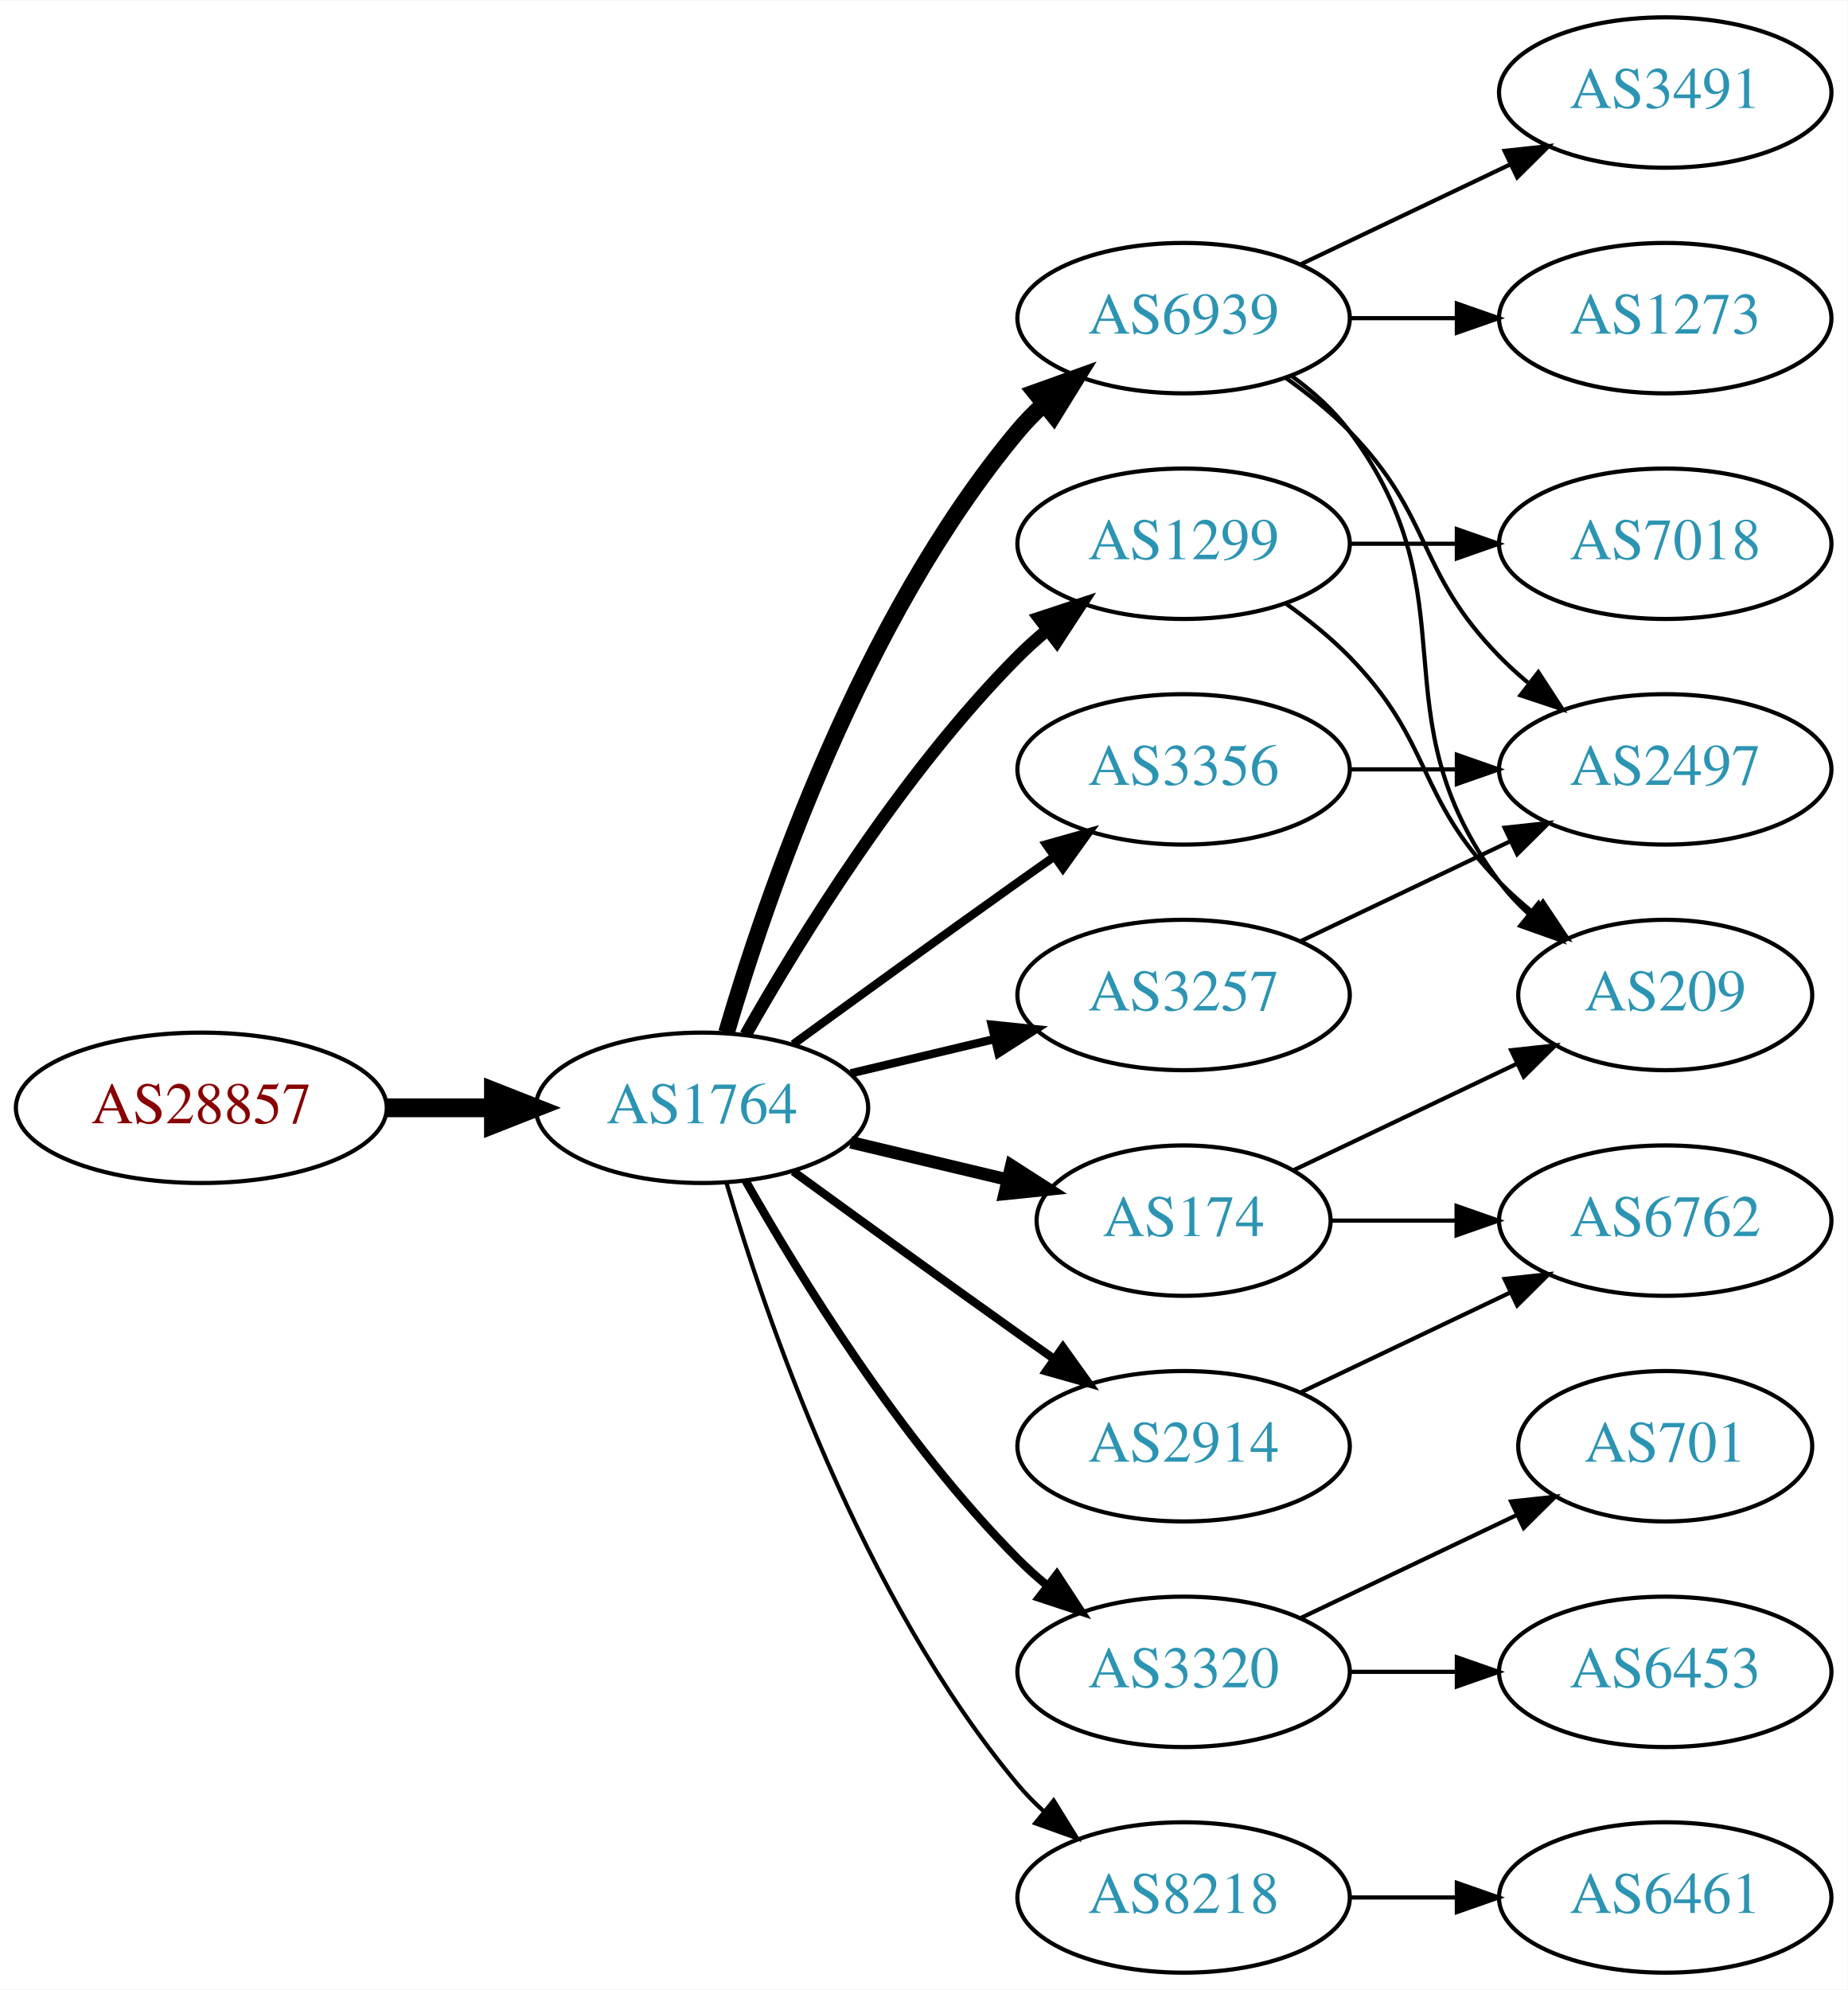
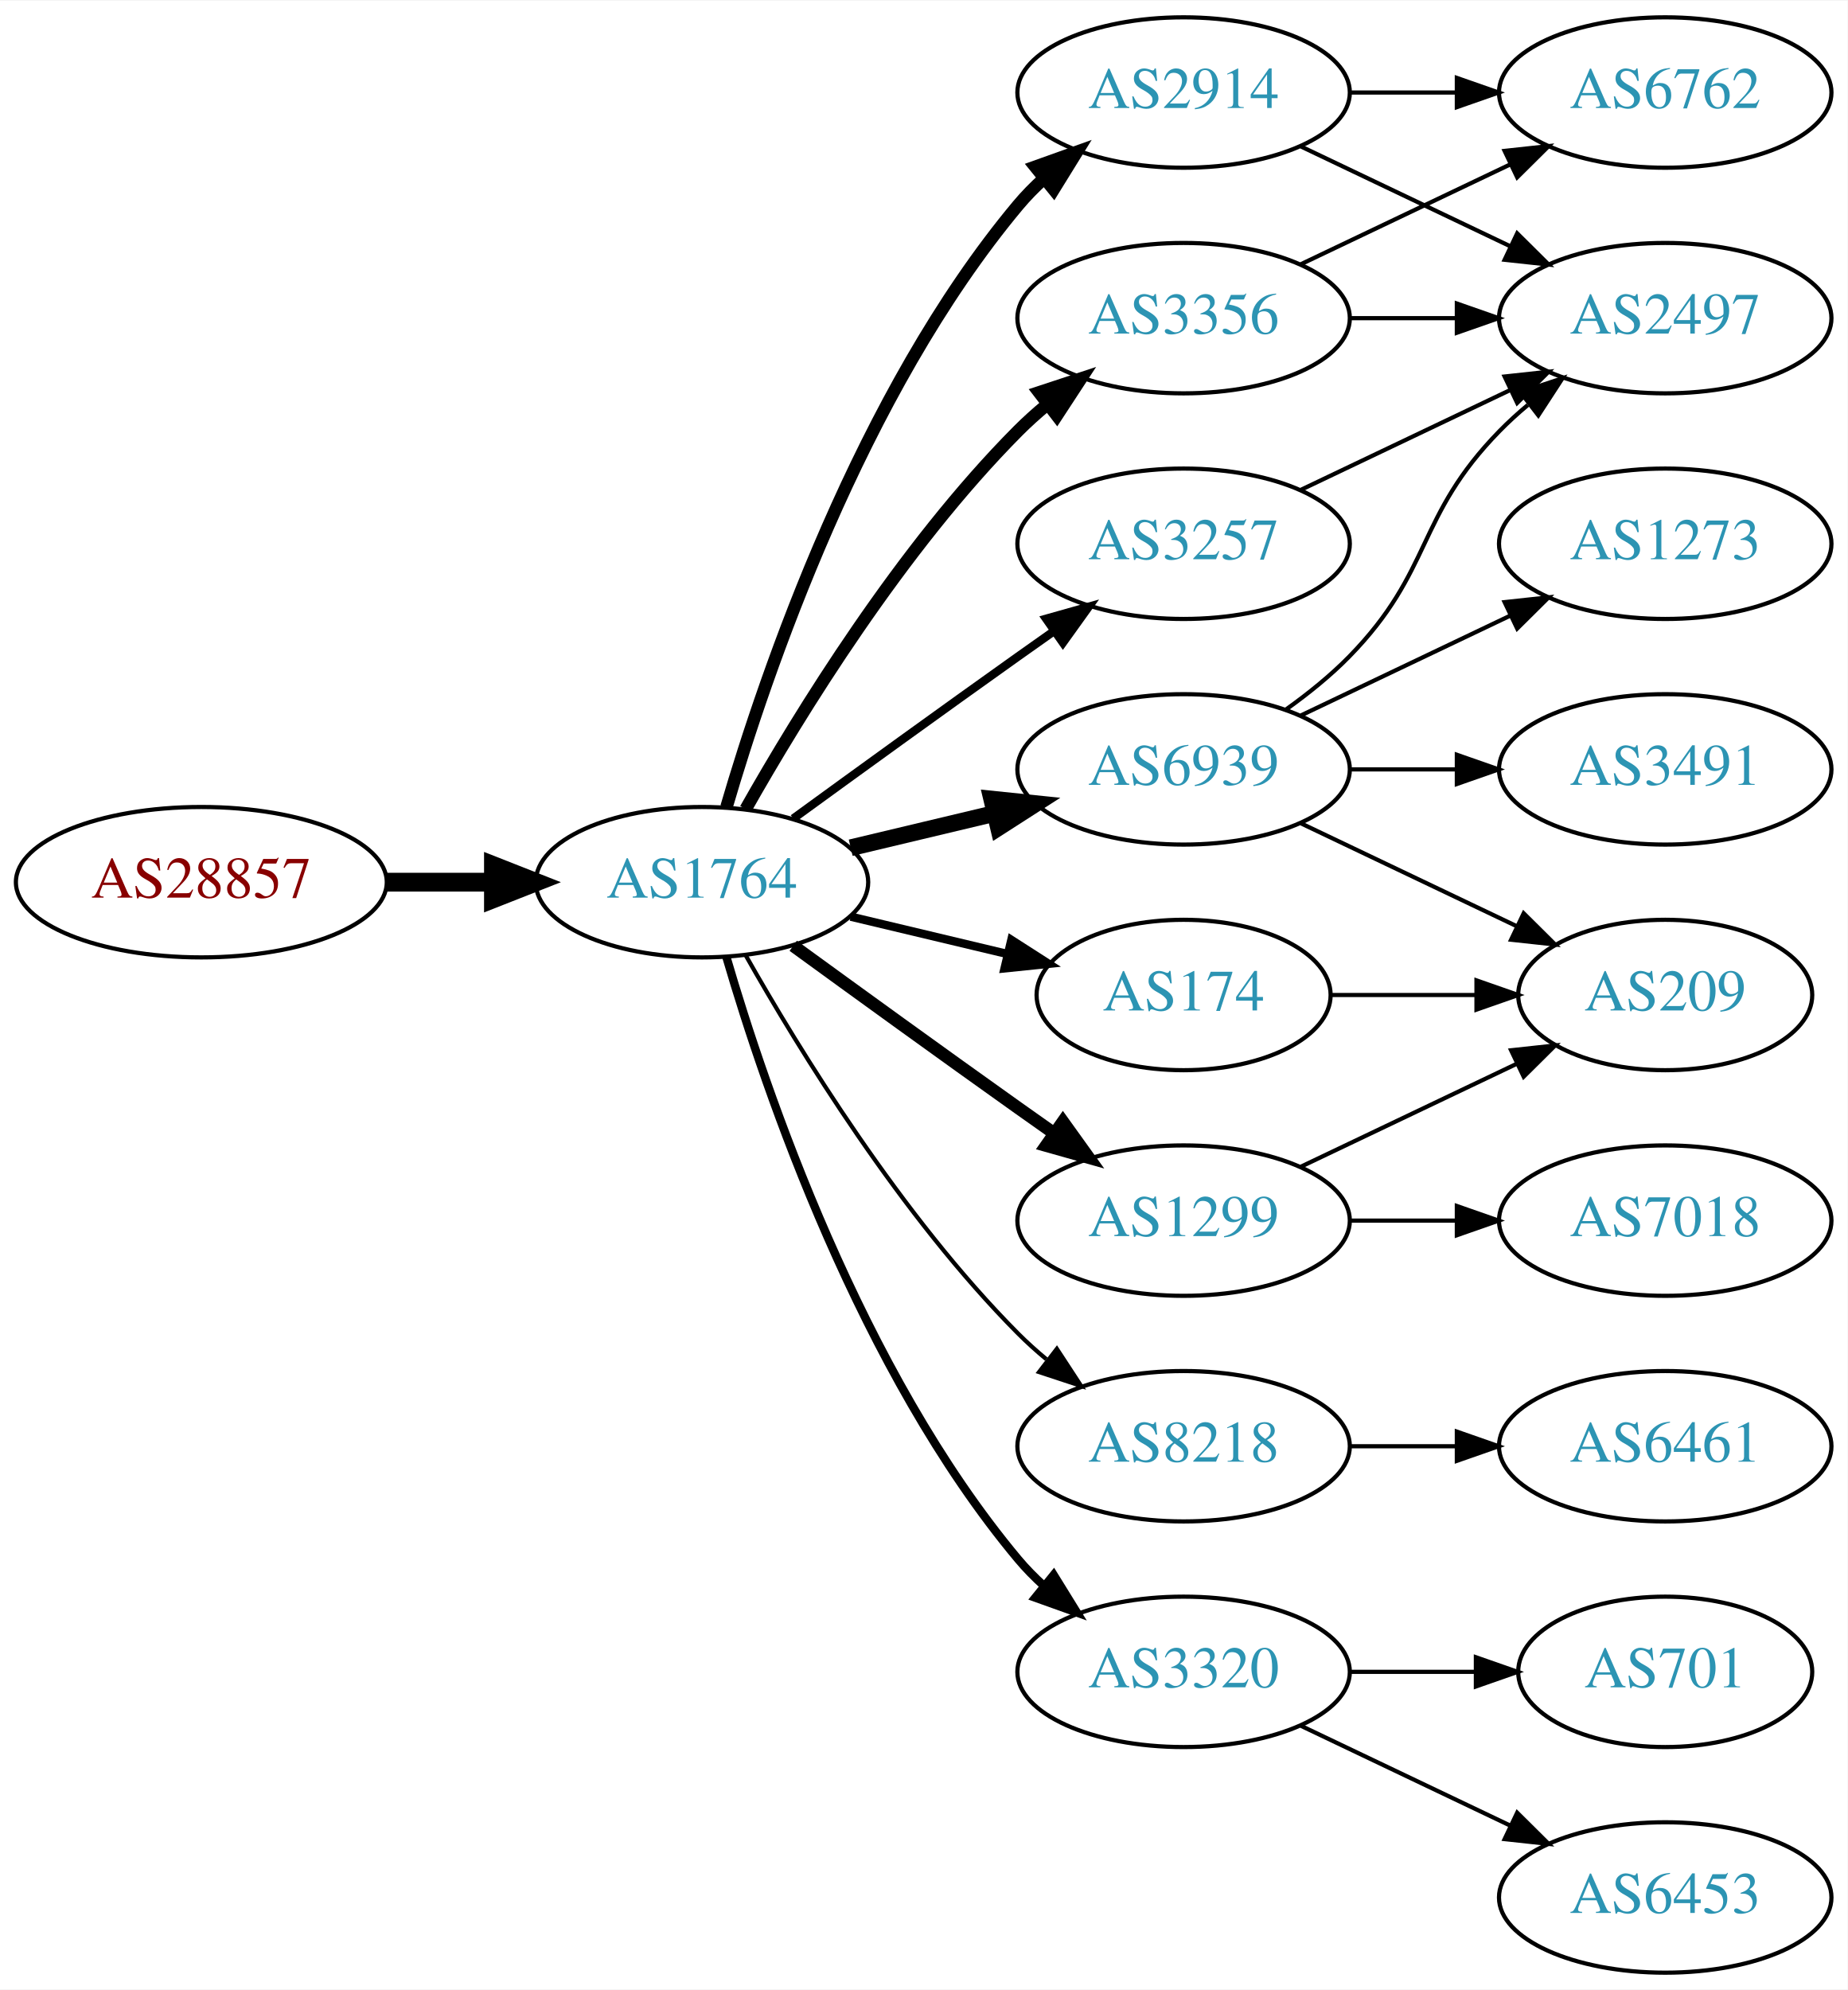
<svg xmlns="http://www.w3.org/2000/svg" xmlns:xlink="http://www.w3.org/1999/xlink" width="442pt" height="476pt" viewBox="0.00 0.00 442.27 476.00">
  <g id="graph0" class="graph" transform="scale(1 1) rotate(0) translate(4 472)">
    <polygon fill="white" stroke="none" points="-4,4 -4,-472 438.271,-472 438.271,4 -4,4" />
    <g id="node1" class="node">
      <g id="a_node1">
        <a xlink:href="/asn/28857" xlink:title="AS28857 ~ DXC Technology Austria GmbH [AT]">
-           <ellipse fill="#ffffff" stroke="black" cx="44.196" cy="-207" rx="44.393" ry="18" />
-           <text text-anchor="middle" x="44.196" y="-203.3" font-family="Times,serif" font-size="14.00" fill="#880000">AS28857</text>
+           <ellipse fill="#ffffff" stroke="black" cx="44.196" cy="-261" rx="44.393" ry="18" />
+           <text text-anchor="middle" x="44.196" y="-257.3" font-family="Times,serif" font-size="14.00" fill="#880000">AS28857</text>
        </a>
      </g>
    </g>
    <g id="node2" class="node">
      <g id="a_node2">
        <a xlink:href="/asn/1764" xlink:title="AS1764 ~ NEXTLAYER-AS [AT]">
-           <ellipse fill="#ffffff" stroke="black" cx="164.039" cy="-207" rx="39.794" ry="18" />
-           <text text-anchor="middle" x="164.039" y="-203.3" font-family="Times,serif" font-size="14.00" fill="#2c94b3">AS1764</text>
+           <ellipse fill="#ffffff" stroke="black" cx="164.039" cy="-261" rx="39.794" ry="18" />
+           <text text-anchor="middle" x="164.039" y="-257.3" font-family="Times,serif" font-size="14.00" fill="#2c94b3">AS1764</text>
        </a>
      </g>
    </g>
    <g id="edge1" class="edge">
-       <path fill="none" stroke="black" stroke-width="4.5" d="M88.407,-207C96.72,-207 105.482,-207 113.965,-207" />
-       <polygon fill="black" stroke="black" stroke-width="4.5" points="114.123,-210.938 124.123,-207 114.123,-203.063 114.123,-210.938" />
+       <path fill="none" stroke="black" stroke-width="4.5" d="M88.407,-261C96.72,-261 105.482,-261 113.965,-261" />
+       <polygon fill="black" stroke="black" stroke-width="4.5" points="114.123,-264.938 124.123,-261 114.123,-257.063 114.123,-264.938" />
    </g>
    <g id="node3" class="node">
      <g id="a_node3">
-         <a xlink:href="/asn/1299" xlink:title="AS1299 ~ Telia Carrier [EU]">
-           <ellipse fill="#ffffff" stroke="black" cx="279.332" cy="-342" rx="39.794" ry="18" />
-           <text text-anchor="middle" x="279.332" y="-338.3" font-family="Times,serif" font-size="14.00" fill="#2c94b3">AS1299</text>
+         <a xlink:href="/asn/3356" xlink:title="AS3356 ~ Level 3 Parent, LLC [US]">
+           <ellipse fill="#ffffff" stroke="black" cx="279.332" cy="-396" rx="39.794" ry="18" />
+           <text text-anchor="middle" x="279.332" y="-392.3" font-family="Times,serif" font-size="14.00" fill="#2c94b3">AS3356</text>
        </a>
      </g>
    </g>
    <g id="edge2" class="edge">
-       <path fill="none" stroke="black" stroke-width="3" d="M174.498,-224.49C187.28,-247.096 211.712,-286.886 239.685,-315 241.796,-317.121 244.092,-319.188 246.477,-321.171" />
-       <polygon fill="black" stroke="black" stroke-width="3" points="244.73,-324.242 254.793,-327.556 248.993,-318.69 244.73,-324.242" />
+       <path fill="none" stroke="black" stroke-width="3" d="M174.498,-278.49C187.28,-301.096 211.712,-340.886 239.685,-369 241.796,-371.121 244.092,-373.188 246.477,-375.171" />
+       <polygon fill="black" stroke="black" stroke-width="3" points="244.73,-378.242 254.793,-381.556 248.993,-372.69 244.73,-378.242" />
    </g>
    <g id="node4" class="node">
      <g id="a_node4">
-         <a xlink:href="/asn/3356" xlink:title="AS3356 ~ Level 3 Parent, LLC [US]">
-           <ellipse fill="#ffffff" stroke="black" cx="279.332" cy="-288" rx="39.794" ry="18" />
-           <text text-anchor="middle" x="279.332" y="-284.3" font-family="Times,serif" font-size="14.00" fill="#2c94b3">AS3356</text>
+         <a xlink:href="/asn/1299" xlink:title="AS1299 ~ Telia Carrier [EU]">
+           <ellipse fill="#ffffff" stroke="black" cx="279.332" cy="-180" rx="39.794" ry="18" />
+           <text text-anchor="middle" x="279.332" y="-176.3" font-family="Times,serif" font-size="14.00" fill="#2c94b3">AS1299</text>
        </a>
      </g>
    </g>
    <g id="edge3" class="edge">
-       <path fill="none" stroke="black" stroke-width="2" d="M185.887,-222.222C200.821,-233.091 221.435,-248.025 239.685,-261 242.506,-263.005 245.449,-265.085 248.397,-267.159" />
-       <polygon fill="black" stroke="black" stroke-width="2" points="246.424,-270.05 256.621,-272.926 250.443,-264.319 246.424,-270.05" />
+       <path fill="none" stroke="black" stroke-width="3" d="M185.887,-245.778C200.821,-234.909 221.435,-219.975 239.685,-207 242.506,-204.995 245.449,-202.915 248.397,-200.841" />
+       <polygon fill="black" stroke="black" stroke-width="3" points="250.443,-203.681 256.621,-195.074 246.424,-197.95 250.443,-203.681" />
    </g>
    <g id="node5" class="node">
      <g id="a_node5">
-         <a xlink:href="/asn/6939" xlink:title="AS6939 ~ Hurricane Electric LLC [US]">
-           <ellipse fill="#ffffff" stroke="black" cx="279.332" cy="-396" rx="39.794" ry="18" />
-           <text text-anchor="middle" x="279.332" y="-392.3" font-family="Times,serif" font-size="14.00" fill="#2c94b3">AS6939</text>
+         <a xlink:href="/asn/2914" xlink:title="AS2914 ~ NTT America, Inc. [US]">
+           <ellipse fill="#ffffff" stroke="black" cx="279.332" cy="-450" rx="39.794" ry="18" />
+           <text text-anchor="middle" x="279.332" y="-446.3" font-family="Times,serif" font-size="14.00" fill="#2c94b3">AS2914</text>
        </a>
      </g>
    </g>
    <g id="edge4" class="edge">
-       <path fill="none" stroke="black" stroke-width="4" d="M169.913,-225.002C179.227,-256.844 202.043,-323.981 239.685,-369 241.555,-371.237 243.654,-373.374 245.88,-375.396" />
-       <polygon fill="black" stroke="black" stroke-width="4" points="243.823,-378.234 253.799,-381.804 248.227,-372.793 243.823,-378.234" />
+       <path fill="none" stroke="black" stroke-width="3" d="M169.913,-279.002C179.227,-310.844 202.043,-377.981 239.685,-423 241.555,-425.237 243.654,-427.374 245.88,-429.396" />
+       <polygon fill="black" stroke="black" stroke-width="3" points="243.823,-432.234 253.799,-435.804 248.227,-426.793 243.823,-432.234" />
    </g>
    <g id="node6" class="node">
      <g id="a_node6">
+         <a xlink:href="/asn/8218" xlink:title="AS8218 ~ legacy Neotelecoms [FR]">
+           <ellipse fill="#ffffff" stroke="black" cx="279.332" cy="-126" rx="39.794" ry="18" />
+           <text text-anchor="middle" x="279.332" y="-122.3" font-family="Times,serif" font-size="14.00" fill="#2c94b3">AS8218</text>
+         </a>
+       </g>
+     </g>
+     <g id="edge5" class="edge">
+       <path fill="none" stroke="black" d="M174.498,-243.51C187.28,-220.904 211.712,-181.114 239.685,-153 241.796,-150.879 244.092,-148.812 246.477,-146.829" />
+       <polygon fill="black" stroke="black" points="248.993,-149.31 254.793,-140.444 244.73,-143.758 248.993,-149.31" />
+     </g>
+     <g id="node7" class="node">
+       <g id="a_node7">
+         <a xlink:href="/asn/174" xlink:title="AS174 ~ Cogent Communications [US]">
+           <ellipse fill="#ffffff" stroke="black" cx="279.332" cy="-234" rx="35.194" ry="18" />
+           <text text-anchor="middle" x="279.332" y="-230.3" font-family="Times,serif" font-size="14.00" fill="#2c94b3">AS174</text>
+         </a>
+       </g>
+     </g>
+     <g id="edge6" class="edge">
+       <path fill="none" stroke="black" stroke-width="2" d="M199.646,-252.752C211.44,-249.942 224.745,-246.771 237.013,-243.847" />
+       <polygon fill="black" stroke="black" stroke-width="2" points="238.101,-247.186 247.018,-241.463 236.479,-240.376 238.101,-247.186" />
+     </g>
+     <g id="node8" class="node">
+       <g id="a_node8">
+         <a xlink:href="/asn/3257" xlink:title="AS3257 ~ GTT [DE]">
+           <ellipse fill="#ffffff" stroke="black" cx="279.332" cy="-342" rx="39.794" ry="18" />
+           <text text-anchor="middle" x="279.332" y="-338.3" font-family="Times,serif" font-size="14.00" fill="#2c94b3">AS3257</text>
+         </a>
+       </g>
+     </g>
+     <g id="edge7" class="edge">
+       <path fill="none" stroke="black" stroke-width="2" d="M185.887,-276.222C200.821,-287.091 221.435,-302.025 239.685,-315 242.506,-317.005 245.449,-319.085 248.397,-321.159" />
+       <polygon fill="black" stroke="black" stroke-width="2" points="246.424,-324.05 256.621,-326.926 250.443,-318.319 246.424,-324.05" />
+     </g>
+     <g id="node9" class="node">
+       <g id="a_node9">
        <a xlink:href="/asn/3320" xlink:title="AS3320 ~ DTAG [DE]">
          <ellipse fill="#ffffff" stroke="black" cx="279.332" cy="-72" rx="39.794" ry="18" />
          <text text-anchor="middle" x="279.332" y="-68.3" font-family="Times,serif" font-size="14.00" fill="#2c94b3">AS3320</text>
        </a>
      </g>
    </g>
-     <g id="edge5" class="edge">
-       <path fill="none" stroke="black" stroke-width="2" d="M174.498,-189.51C187.28,-166.904 211.712,-127.114 239.685,-99 241.796,-96.879 244.092,-94.812 246.477,-92.829" />
-       <polygon fill="black" stroke="black" stroke-width="2" points="248.993,-95.31 254.793,-86.444 244.73,-89.758 248.993,-95.31" />
-     </g>
-     <g id="node7" class="node">
-       <g id="a_node7">
-         <a xlink:href="/asn/3257" xlink:title="AS3257 ~ GTT [DE]">
-           <ellipse fill="#ffffff" stroke="black" cx="279.332" cy="-234" rx="39.794" ry="18" />
-           <text text-anchor="middle" x="279.332" y="-230.3" font-family="Times,serif" font-size="14.00" fill="#2c94b3">AS3257</text>
-         </a>
-       </g>
-     </g>
-     <g id="edge6" class="edge">
-       <path fill="none" stroke="black" stroke-width="2" d="M199.646,-215.248C210.517,-217.838 222.671,-220.735 234.114,-223.462" />
-       <polygon fill="black" stroke="black" stroke-width="2" points="233.397,-226.889 243.936,-225.803 235.02,-220.08 233.397,-226.889" />
-     </g>
-     <g id="node8" class="node">
-       <g id="a_node8">
-         <a xlink:href="/asn/2914" xlink:title="AS2914 ~ NTT America, Inc. [US]">
-           <ellipse fill="#ffffff" stroke="black" cx="279.332" cy="-126" rx="39.794" ry="18" />
-           <text text-anchor="middle" x="279.332" y="-122.3" font-family="Times,serif" font-size="14.00" fill="#2c94b3">AS2914</text>
-         </a>
-       </g>
-     </g>
-     <g id="edge7" class="edge">
-       <path fill="none" stroke="black" stroke-width="2" d="M185.887,-191.778C200.821,-180.909 221.435,-165.975 239.685,-153 242.506,-150.995 245.449,-148.915 248.397,-146.841" />
-       <polygon fill="black" stroke="black" stroke-width="2" points="250.443,-149.681 256.621,-141.074 246.424,-143.95 250.443,-149.681" />
-     </g>
-     <g id="node9" class="node">
-       <g id="a_node9">
-         <a xlink:href="/asn/174" xlink:title="AS174 ~ Cogent Communications [US]">
-           <ellipse fill="#ffffff" stroke="black" cx="279.332" cy="-180" rx="35.194" ry="18" />
-           <text text-anchor="middle" x="279.332" y="-176.3" font-family="Times,serif" font-size="14.00" fill="#2c94b3">AS174</text>
-         </a>
-       </g>
-     </g>
    <g id="edge8" class="edge">
-       <path fill="none" stroke="black" stroke-width="3" d="M199.646,-198.752C211.44,-195.942 224.745,-192.771 237.013,-189.847" />
-       <polygon fill="black" stroke="black" stroke-width="3" points="238.101,-193.186 247.018,-187.463 236.479,-186.376 238.101,-193.186" />
+       <path fill="none" stroke="black" stroke-width="2" d="M169.913,-242.998C179.227,-211.156 202.043,-144.019 239.685,-99 241.555,-96.763 243.654,-94.626 245.88,-92.604" />
+       <polygon fill="black" stroke="black" stroke-width="2" points="248.227,-95.207 253.799,-86.196 243.823,-89.766 248.227,-95.207" />
    </g>
    <g id="node10" class="node">
      <g id="a_node10">
-         <a xlink:href="/asn/8218" xlink:title="AS8218 ~ legacy Neotelecoms [FR]">
-           <ellipse fill="#ffffff" stroke="black" cx="279.332" cy="-18" rx="39.794" ry="18" />
-           <text text-anchor="middle" x="279.332" y="-14.3" font-family="Times,serif" font-size="14.00" fill="#2c94b3">AS8218</text>
+         <a xlink:href="/asn/6939" xlink:title="AS6939 ~ Hurricane Electric LLC [US]">
+           <ellipse fill="#ffffff" stroke="black" cx="279.332" cy="-288" rx="39.794" ry="18" />
+           <text text-anchor="middle" x="279.332" y="-284.3" font-family="Times,serif" font-size="14.00" fill="#2c94b3">AS6939</text>
        </a>
      </g>
    </g>
    <g id="edge9" class="edge">
-       <path fill="none" stroke="black" d="M169.913,-188.998C179.227,-157.156 202.043,-90.019 239.685,-45 241.555,-42.763 243.654,-40.626 245.88,-38.604" />
-       <polygon fill="black" stroke="black" points="248.227,-41.208 253.799,-32.196 243.823,-35.766 248.227,-41.208" />
-     </g>
-     <g id="node13" class="node">
-       <g id="a_node13">
+       <path fill="none" stroke="black" stroke-width="4" d="M199.646,-269.248C210.517,-271.838 222.671,-274.735 234.114,-277.462" />
+       <polygon fill="black" stroke="black" stroke-width="4" points="233.397,-280.889 243.936,-279.803 235.02,-274.08 233.397,-280.889" />
+     </g>
+     <g id="node11" class="node">
+       <g id="a_node11">
+         <a xlink:href="/asn/6762" xlink:title="AS6762 ~ TELECOM ITALIA SPARKLE S.p.A. [IT]">
+           <ellipse fill="#ffffff" stroke="black" cx="394.625" cy="-450" rx="39.794" ry="18" />
+           <text text-anchor="middle" x="394.625" y="-446.3" font-family="Times,serif" font-size="14.00" fill="#2c94b3">AS6762</text>
+         </a>
+       </g>
+     </g>
+     <g id="edge10" class="edge">
+       <path fill="none" stroke="black" d="M307.468,-408.934C322.462,-416.081 341.283,-425.052 357.506,-432.785" />
+       <polygon fill="black" stroke="black" points="356.177,-436.028 366.71,-437.171 359.188,-429.709 356.177,-436.028" />
+     </g>
+     <g id="node12" class="node">
+       <g id="a_node12">
+         <a xlink:href="/asn/2497" xlink:title="AS2497 ~ Internet Initiative Japan Inc. [JP]">
+           <ellipse fill="#ffffff" stroke="black" cx="394.625" cy="-396" rx="39.794" ry="18" />
+           <text text-anchor="middle" x="394.625" y="-392.3" font-family="Times,serif" font-size="14.00" fill="#2c94b3">AS2497</text>
+         </a>
+       </g>
+     </g>
+     <g id="edge11" class="edge">
+       <path fill="none" stroke="black" d="M319.004,-396C327.207,-396 335.971,-396 344.503,-396" />
+       <polygon fill="black" stroke="black" points="344.742,-399.5 354.742,-396 344.742,-392.5 344.742,-399.5" />
+     </g>
+     <g id="node14" class="node">
+       <g id="a_node14">
        <a xlink:href="/asn/209" xlink:title="AS209 ~ CenturyLink Communications, LLC [US]">
          <ellipse fill="#ffffff" stroke="black" cx="394.625" cy="-234" rx="35.194" ry="18" />
          <text text-anchor="middle" x="394.625" y="-230.3" font-family="Times,serif" font-size="14.00" fill="#2c94b3">AS209</text>
        </a>
      </g>
    </g>
+     <g id="edge15" class="edge">
+       <path fill="none" stroke="black" d="M307.468,-192.934C322.9,-200.29 342.385,-209.577 358.92,-217.459" />
+       <polygon fill="black" stroke="black" points="357.729,-220.768 368.262,-221.911 360.741,-214.449 357.729,-220.768" />
+     </g>
+     <g id="node15" class="node">
+       <g id="a_node15">
+         <a xlink:href="/asn/7018" xlink:title="AS7018 ~ AT&amp;T Services, Inc. [US]">
+           <ellipse fill="#ffffff" stroke="black" cx="394.625" cy="-180" rx="39.794" ry="18" />
+           <text text-anchor="middle" x="394.625" y="-176.3" font-family="Times,serif" font-size="14.00" fill="#2c94b3">AS7018</text>
+         </a>
+       </g>
+     </g>
+     <g id="edge16" class="edge">
+       <path fill="none" stroke="black" d="M319.004,-180C327.207,-180 335.971,-180 344.503,-180" />
+       <polygon fill="black" stroke="black" points="344.742,-183.5 354.742,-180 344.742,-176.5 344.742,-183.5" />
+     </g>
+     <g id="edge12" class="edge">
+       <path fill="none" stroke="black" d="M319.004,-450C327.207,-450 335.971,-450 344.503,-450" />
+       <polygon fill="black" stroke="black" points="344.742,-453.5 354.742,-450 344.742,-446.5 344.742,-453.5" />
+     </g>
+     <g id="edge13" class="edge">
+       <path fill="none" stroke="black" d="M307.468,-437.066C322.462,-429.919 341.283,-420.948 357.506,-413.215" />
+       <polygon fill="black" stroke="black" points="359.188,-416.291 366.71,-408.829 356.177,-409.972 359.188,-416.291" />
+     </g>
+     <g id="node13" class="node">
+       <g id="a_node13">
+         <a xlink:href="/asn/6461" xlink:title="AS6461 ~ Zayo Bandwidth [US]">
+           <ellipse fill="#ffffff" stroke="black" cx="394.625" cy="-126" rx="39.794" ry="18" />
+           <text text-anchor="middle" x="394.625" y="-122.3" font-family="Times,serif" font-size="14.00" fill="#2c94b3">AS6461</text>
+         </a>
+       </g>
+     </g>
+     <g id="edge14" class="edge">
+       <path fill="none" stroke="black" d="M319.004,-126C327.207,-126 335.971,-126 344.503,-126" />
+       <polygon fill="black" stroke="black" points="344.742,-129.5 354.742,-126 344.742,-122.5 344.742,-129.5" />
+     </g>
+     <g id="edge17" class="edge">
+       <path fill="none" stroke="black" d="M314.631,-234C325.501,-234 337.678,-234 349.156,-234" />
+       <polygon fill="black" stroke="black" points="349.442,-237.5 359.442,-234 349.442,-230.5 349.442,-237.5" />
+     </g>
    <g id="edge18" class="edge">
-       <path fill="none" stroke="black" d="M303.926,-327.611C309.182,-323.852 314.513,-319.563 318.978,-315 339.151,-294.383 334.806,-281.617 354.978,-261 357.457,-258.466 360.204,-256.017 363.056,-253.696" />
-       <polygon fill="black" stroke="black" points="365.359,-256.343 371.242,-247.532 361.148,-250.752 365.359,-256.343" />
+       <path fill="none" stroke="black" d="M307.468,-354.934C322.462,-362.081 341.283,-371.052 357.506,-378.785" />
+       <polygon fill="black" stroke="black" points="356.177,-382.028 366.71,-383.171 359.188,-375.709 356.177,-382.028" />
+     </g>
+     <g id="node16" class="node">
+       <g id="a_node16">
+         <a xlink:href="/asn/6453" xlink:title="AS6453 ~ TATA COMMUNICATIONS (AMERICA) INC [US]">
+           <ellipse fill="#ffffff" stroke="black" cx="394.625" cy="-18" rx="39.794" ry="18" />
+           <text text-anchor="middle" x="394.625" y="-14.3" font-family="Times,serif" font-size="14.00" fill="#2c94b3">AS6453</text>
+         </a>
+       </g>
+     </g>
+     <g id="edge19" class="edge">
+       <path fill="none" stroke="black" d="M307.468,-59.066C322.462,-51.919 341.283,-42.948 357.506,-35.215" />
+       <polygon fill="black" stroke="black" points="359.188,-38.291 366.71,-30.829 356.177,-31.972 359.188,-38.291" />
+     </g>
+     <g id="node17" class="node">
+       <g id="a_node17">
+         <a xlink:href="/asn/701" xlink:title="AS701 ~ UUNET [US]">
+           <ellipse fill="#ffffff" stroke="black" cx="394.625" cy="-72" rx="35.194" ry="18" />
+           <text text-anchor="middle" x="394.625" y="-68.3" font-family="Times,serif" font-size="14.00" fill="#2c94b3">AS701</text>
+         </a>
+       </g>
+     </g>
+     <g id="edge20" class="edge">
+       <path fill="none" stroke="black" d="M319.004,-72C328.709,-72 339.2,-72 349.163,-72" />
+       <polygon fill="black" stroke="black" points="349.299,-75.5 359.299,-72 349.299,-68.5 349.299,-75.5" />
+     </g>
+     <g id="edge23" class="edge">
+       <path fill="none" stroke="black" d="M303.926,-302.389C309.182,-306.148 314.513,-310.437 318.978,-315 339.151,-335.617 334.806,-348.383 354.978,-369 357.071,-371.139 359.354,-373.218 361.731,-375.21" />
+       <polygon fill="black" stroke="black" points="359.974,-378.275 370.031,-381.611 364.249,-372.732 359.974,-378.275" />
+     </g>
+     <g id="edge24" class="edge">
+       <path fill="none" stroke="black" d="M307.468,-275.066C322.9,-267.71 342.385,-258.423 358.92,-250.541" />
+       <polygon fill="black" stroke="black" points="360.741,-253.551 368.262,-246.089 357.729,-247.232 360.741,-253.551" />
    </g>
    <g id="node18" class="node">
      <g id="a_node18">
-         <a xlink:href="/asn/7018" xlink:title="AS7018 ~ AT&amp;T Services, Inc. [US]">
+         <a xlink:href="/asn/1273" xlink:title="AS1273 ~ Vodafone Group PLC [EU]">
          <ellipse fill="#ffffff" stroke="black" cx="394.625" cy="-342" rx="39.794" ry="18" />
-           <text text-anchor="middle" x="394.625" y="-338.3" font-family="Times,serif" font-size="14.00" fill="#2c94b3">AS7018</text>
-         </a>
-       </g>
-     </g>
-     <g id="edge17" class="edge">
-       <path fill="none" stroke="black" d="M319.004,-342C327.207,-342 335.971,-342 344.503,-342" />
-       <polygon fill="black" stroke="black" points="344.742,-345.5 354.742,-342 344.742,-338.5 344.742,-345.5" />
-     </g>
-     <g id="node14" class="node">
-       <g id="a_node14">
-         <a xlink:href="/asn/2497" xlink:title="AS2497 ~ Internet Initiative Japan Inc. [JP]">
+           <text text-anchor="middle" x="394.625" y="-338.3" font-family="Times,serif" font-size="14.00" fill="#2c94b3">AS1273</text>
+         </a>
+       </g>
+     </g>
+     <g id="edge21" class="edge">
+       <path fill="none" stroke="black" d="M307.468,-300.934C322.462,-308.081 341.283,-317.052 357.506,-324.785" />
+       <polygon fill="black" stroke="black" points="356.177,-328.028 366.71,-329.171 359.188,-321.709 356.177,-328.028" />
+     </g>
+     <g id="node19" class="node">
+       <g id="a_node19">
+         <a xlink:href="/asn/3491" xlink:title="AS3491 ~ PCCW Global, Inc. [US]">
          <ellipse fill="#ffffff" stroke="black" cx="394.625" cy="-288" rx="39.794" ry="18" />
-           <text text-anchor="middle" x="394.625" y="-284.3" font-family="Times,serif" font-size="14.00" fill="#2c94b3">AS2497</text>
+           <text text-anchor="middle" x="394.625" y="-284.3" font-family="Times,serif" font-size="14.00" fill="#2c94b3">AS3491</text>
        </a>
      </g>
    </g>
    <g id="edge22" class="edge">
      <path fill="none" stroke="black" d="M319.004,-288C327.207,-288 335.971,-288 344.503,-288" />
      <polygon fill="black" stroke="black" points="344.742,-291.5 354.742,-288 344.742,-284.5 344.742,-291.5" />
    </g>
-     <g id="node11" class="node">
-       <g id="a_node11">
-         <a xlink:href="/asn/1273" xlink:title="AS1273 ~ Vodafone Group PLC [EU]">
-           <ellipse fill="#ffffff" stroke="black" cx="394.625" cy="-396" rx="39.794" ry="18" />
-           <text text-anchor="middle" x="394.625" y="-392.3" font-family="Times,serif" font-size="14.00" fill="#2c94b3">AS1273</text>
-         </a>
-       </g>
-     </g>
-     <g id="edge10" class="edge">
-       <path fill="none" stroke="black" d="M319.004,-396C327.207,-396 335.971,-396 344.503,-396" />
-       <polygon fill="black" stroke="black" points="344.742,-399.5 354.742,-396 344.742,-392.5 344.742,-399.5" />
-     </g>
-     <g id="node12" class="node">
-       <g id="a_node12">
-         <a xlink:href="/asn/3491" xlink:title="AS3491 ~ PCCW Global, Inc. [US]">
-           <ellipse fill="#ffffff" stroke="black" cx="394.625" cy="-450" rx="39.794" ry="18" />
-           <text text-anchor="middle" x="394.625" y="-446.3" font-family="Times,serif" font-size="14.00" fill="#2c94b3">AS3491</text>
-         </a>
-       </g>
-     </g>
-     <g id="edge11" class="edge">
-       <path fill="none" stroke="black" d="M307.468,-408.934C322.462,-416.081 341.283,-425.052 357.506,-432.785" />
-       <polygon fill="black" stroke="black" points="356.177,-436.028 366.71,-437.171 359.188,-429.709 356.177,-436.028" />
-     </g>
-     <g id="edge12" class="edge">
-       <path fill="none" stroke="black" d="M305.262,-382.118C310.338,-378.389 315.256,-373.984 318.978,-369 349.249,-328.458 324.707,-301.542 354.978,-261 356.986,-258.311 359.342,-255.791 361.883,-253.454" />
-       <polygon fill="black" stroke="black" points="364.297,-256.004 369.898,-247.011 359.912,-250.548 364.297,-256.004" />
-     </g>
-     <g id="edge13" class="edge">
-       <path fill="none" stroke="black" d="M303.926,-381.611C309.182,-377.852 314.513,-373.563 318.978,-369 339.151,-348.383 334.806,-335.617 354.978,-315 357.071,-312.861 359.354,-310.782 361.731,-308.79" />
-       <polygon fill="black" stroke="black" points="364.249,-311.268 370.031,-302.389 359.974,-305.725 364.249,-311.268" />
-     </g>
-     <g id="node15" class="node">
-       <g id="a_node15">
-         <a xlink:href="/asn/6453" xlink:title="AS6453 ~ TATA COMMUNICATIONS (AMERICA) INC [US]">
-           <ellipse fill="#ffffff" stroke="black" cx="394.625" cy="-72" rx="39.794" ry="18" />
-           <text text-anchor="middle" x="394.625" y="-68.3" font-family="Times,serif" font-size="14.00" fill="#2c94b3">AS6453</text>
-         </a>
-       </g>
-     </g>
-     <g id="edge14" class="edge">
-       <path fill="none" stroke="black" d="M319.004,-72C327.207,-72 335.971,-72 344.503,-72" />
-       <polygon fill="black" stroke="black" points="344.742,-75.5 354.742,-72 344.742,-68.5 344.742,-75.5" />
-     </g>
-     <g id="node16" class="node">
-       <g id="a_node16">
-         <a xlink:href="/asn/701" xlink:title="AS701 ~ UUNET [US]">
-           <ellipse fill="#ffffff" stroke="black" cx="394.625" cy="-126" rx="35.194" ry="18" />
-           <text text-anchor="middle" x="394.625" y="-122.3" font-family="Times,serif" font-size="14.00" fill="#2c94b3">AS701</text>
-         </a>
-       </g>
-     </g>
-     <g id="edge15" class="edge">
-       <path fill="none" stroke="black" d="M307.468,-84.934C322.9,-92.29 342.385,-101.577 358.92,-109.459" />
-       <polygon fill="black" stroke="black" points="357.729,-112.768 368.262,-113.911 360.741,-106.449 357.729,-112.768" />
-     </g>
-     <g id="edge23" class="edge">
-       <path fill="none" stroke="black" d="M307.468,-246.934C322.462,-254.081 341.283,-263.052 357.506,-270.785" />
-       <polygon fill="black" stroke="black" points="356.177,-274.028 366.71,-275.171 359.188,-267.709 356.177,-274.028" />
-     </g>
-     <g id="node17" class="node">
-       <g id="a_node17">
-         <a xlink:href="/asn/6762" xlink:title="AS6762 ~ TELECOM ITALIA SPARKLE S.p.A. [IT]">
-           <ellipse fill="#ffffff" stroke="black" cx="394.625" cy="-180" rx="39.794" ry="18" />
-           <text text-anchor="middle" x="394.625" y="-176.3" font-family="Times,serif" font-size="14.00" fill="#2c94b3">AS6762</text>
-         </a>
-       </g>
-     </g>
-     <g id="edge16" class="edge">
-       <path fill="none" stroke="black" d="M307.468,-138.934C322.462,-146.081 341.283,-155.052 357.506,-162.785" />
-       <polygon fill="black" stroke="black" points="356.177,-166.028 366.71,-167.171 359.188,-159.709 356.177,-166.028" />
-     </g>
-     <g id="edge19" class="edge">
-       <path fill="none" stroke="black" d="M305.757,-192.119C321.5,-199.622 341.922,-209.356 359.115,-217.551" />
-       <polygon fill="black" stroke="black" points="357.751,-220.779 368.284,-221.922 360.763,-214.46 357.751,-220.779" />
-     </g>
-     <g id="edge20" class="edge">
-       <path fill="none" stroke="black" d="M314.631,-180C324.008,-180 334.358,-180 344.393,-180" />
-       <polygon fill="black" stroke="black" points="344.681,-183.5 354.681,-180 344.681,-176.5 344.681,-183.5" />
-     </g>
-     <g id="node19" class="node">
-       <g id="a_node19">
-         <a xlink:href="/asn/6461" xlink:title="AS6461 ~ Zayo Bandwidth [US]">
-           <ellipse fill="#ffffff" stroke="black" cx="394.625" cy="-18" rx="39.794" ry="18" />
-           <text text-anchor="middle" x="394.625" y="-14.3" font-family="Times,serif" font-size="14.00" fill="#2c94b3">AS6461</text>
-         </a>
-       </g>
-     </g>
-     <g id="edge21" class="edge">
-       <path fill="none" stroke="black" d="M319.004,-18C327.207,-18 335.971,-18 344.503,-18" />
-       <polygon fill="black" stroke="black" points="344.742,-21.5 354.742,-18 344.742,-14.5 344.742,-21.5" />
-     </g>
  </g>
</svg>
